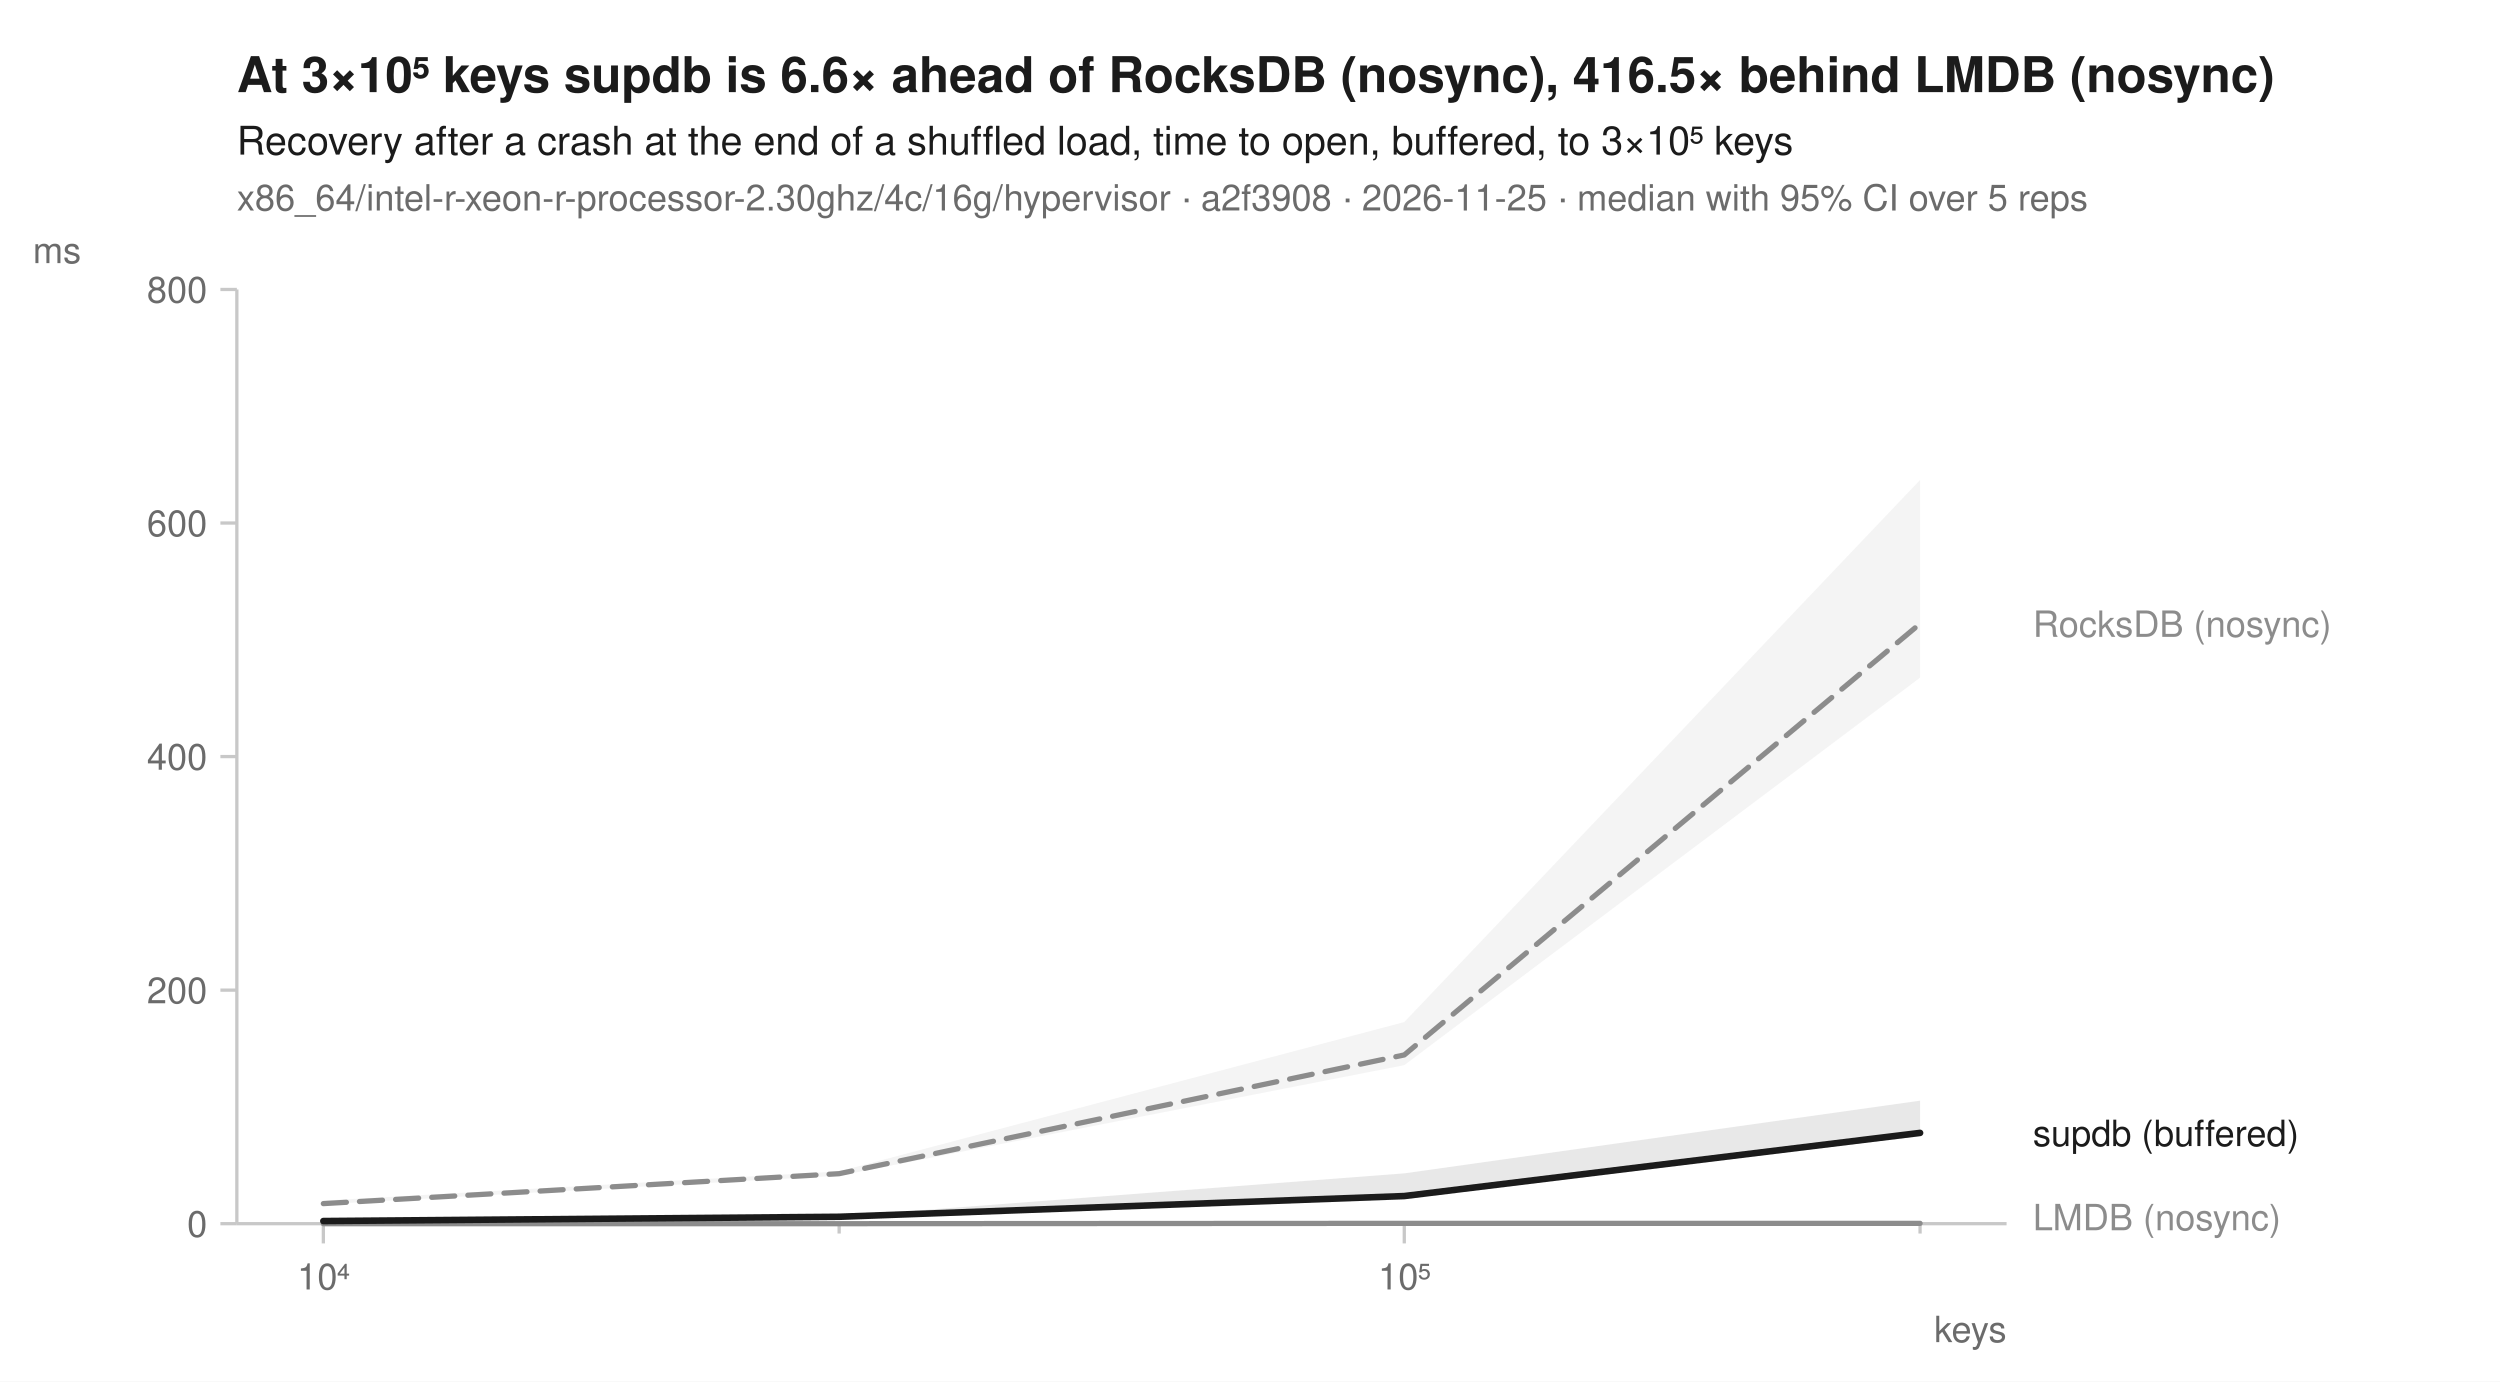
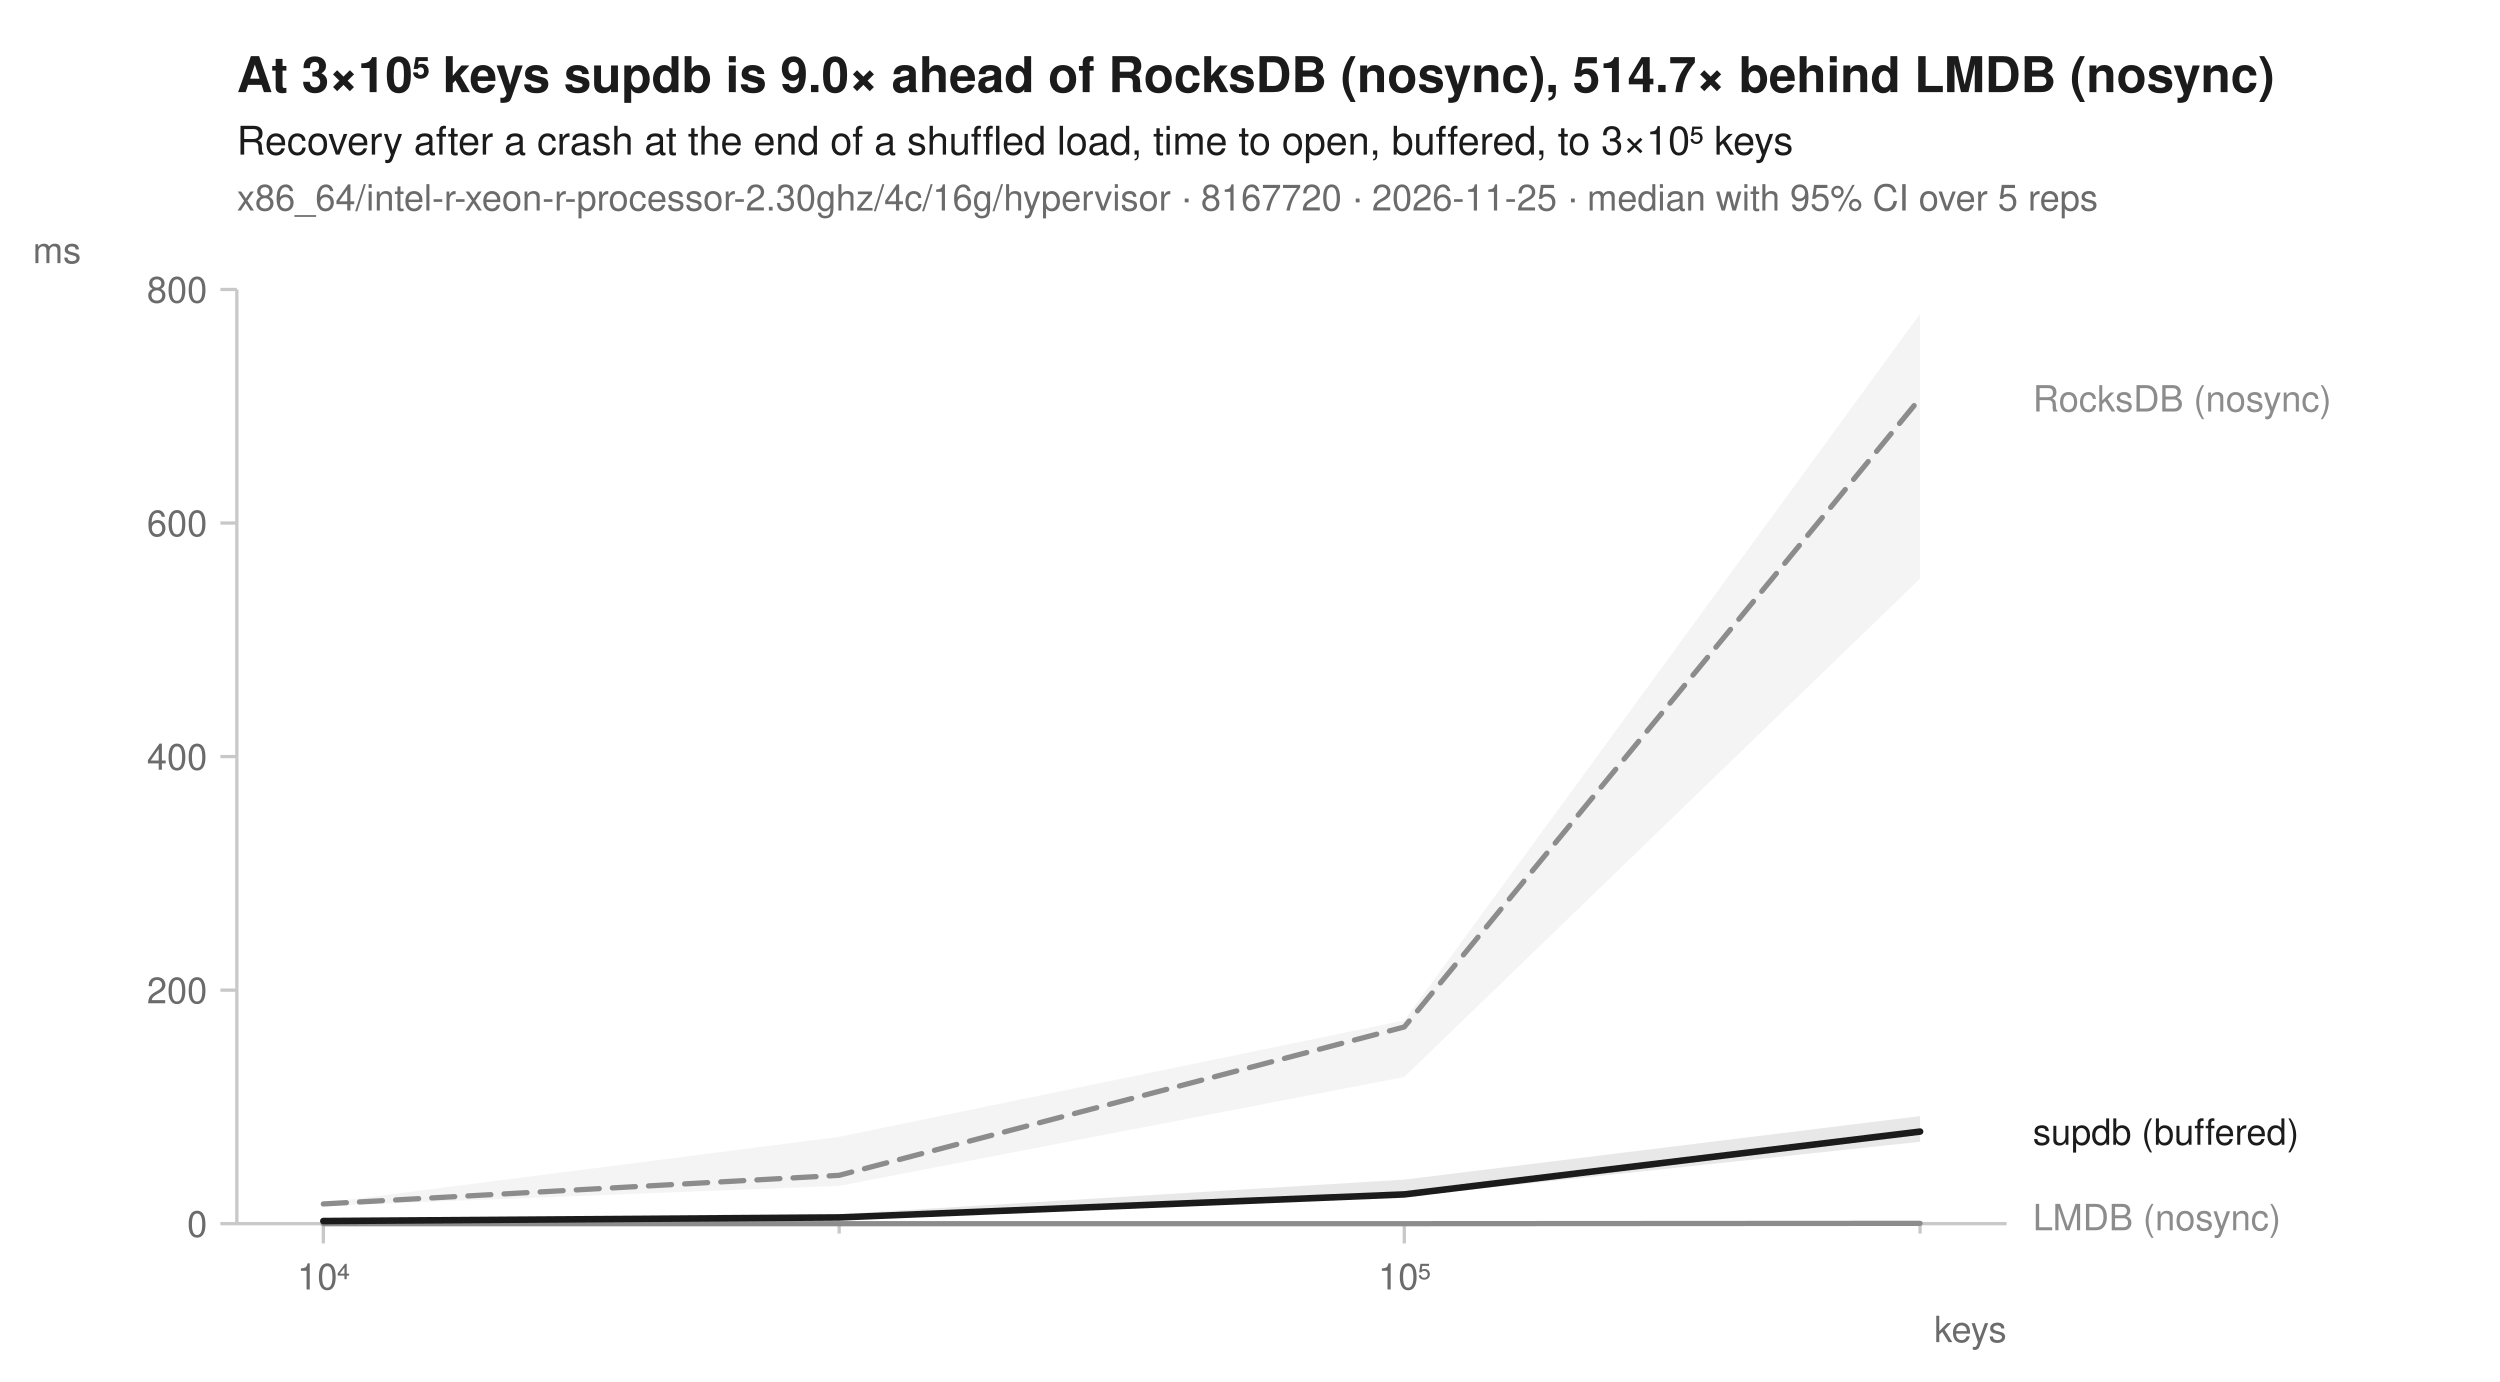
<svg xmlns="http://www.w3.org/2000/svg" width="760" height="420" viewBox="0 0 760 420" font-family="-apple-system, BlinkMacSystemFont, 'Segoe UI', Helvetica, Arial, sans-serif" fill="#1b1b1b">
  <rect width="760" height="420" fill="white" />
-   <text x="72" y="28" font-size="15" font-weight="600">At 3×10⁵ keys supdb is 6.6× ahead of RocksDB (nosync), 416.5× behind LMDB (nosync)</text>
+   <text x="72" y="28" font-size="15" font-weight="600">At 3×10⁵ keys supdb is 9.0× ahead of RocksDB (nosync), 514.7× behind LMDB (nosync)</text>
  <text x="72" y="47" font-size="12">Recovery after a crash at the end of a shuffled load, time to open, buffered, to 3×10⁵ keys</text>
-   <text x="72" y="64" font-size="11" fill="#6b6b6b">x86_64/intel-r-xeon-r-processor-2.30ghz/4c/16g/hypervisor · a2f3908 · 2026-11-25 · median with 95% CI over 5 reps</text>
+   <text x="72" y="64" font-size="11" fill="#6b6b6b">x86_64/intel-r-xeon-r-processor-2.30ghz/4c/16g/hypervisor · 8167720 · 2026-11-25 · median with 95% CI over 5 reps</text>
  <line x1="72" y1="372" x2="610" y2="372" stroke="#c8c8c8" stroke-width="1" />
  <line x1="72" y1="88" x2="72" y2="372" stroke="#c8c8c8" stroke-width="1" />
  <line x1="98.3" y1="372" x2="98.3" y2="378" stroke="#c8c8c8" stroke-width="1" />
  <text x="98.3" y="392" font-size="11" text-anchor="middle" fill="#6b6b6b">10⁴</text>
  <line x1="255.1" y1="372" x2="255.1" y2="375" stroke="#c8c8c8" stroke-width="1" />
  <line x1="426.9" y1="372" x2="426.9" y2="378" stroke="#c8c8c8" stroke-width="1" />
  <text x="426.9" y="392" font-size="11" text-anchor="middle" fill="#6b6b6b">10⁵</text>
  <line x1="583.7" y1="372" x2="583.7" y2="375" stroke="#c8c8c8" stroke-width="1" />
  <text x="610" y="408" font-size="11" text-anchor="end" fill="#6b6b6b">keys</text>
  <line x1="67" y1="372.0" x2="72" y2="372.0" stroke="#c8c8c8" stroke-width="1" />
  <text x="63" y="376.0" font-size="11" text-anchor="end" fill="#6b6b6b">0</text>
  <line x1="67" y1="301.0" x2="72" y2="301.0" stroke="#c8c8c8" stroke-width="1" />
  <text x="63" y="305.0" font-size="11" text-anchor="end" fill="#6b6b6b">200</text>
  <line x1="67" y1="230.0" x2="72" y2="230.0" stroke="#c8c8c8" stroke-width="1" />
  <text x="63" y="234.0" font-size="11" text-anchor="end" fill="#6b6b6b">400</text>
  <line x1="67" y1="159.0" x2="72" y2="159.0" stroke="#c8c8c8" stroke-width="1" />
  <text x="63" y="163.0" font-size="11" text-anchor="end" fill="#6b6b6b">600</text>
  <line x1="67" y1="88.0" x2="72" y2="88.0" stroke="#c8c8c8" stroke-width="1" />
  <text x="63" y="92.0" font-size="11" text-anchor="end" fill="#6b6b6b">800</text>
  <text x="10" y="80" font-size="11" text-anchor="start" fill="#6b6b6b">ms</text>
-   <path d="M98.3,365.0 L255.1,356.1 L426.9,310.7 L583.7,145.9 L583.7,206.0 L426.9,323.8 L255.1,357.4 L98.3,366.1 Z" fill="#8c8c8c" fill-opacity="0.10" />
-   <path d="M98.3,371.9 L255.1,371.9 L426.9,371.9 L583.7,371.9 L583.7,371.9 L426.9,372.0 L255.1,372.0 L98.3,372.0 Z" fill="#8c8c8c" fill-opacity="0.10" />
-   <path d="M98.3,370.9 L255.1,369.8 L426.9,356.7 L583.7,334.6 L583.7,345.4 L426.9,364.0 L255.1,370.1 L98.3,371.2 Z" fill="#1b1b1b" fill-opacity="0.10" />
-   <path d="M98.3,365.9 L255.1,356.8 L426.9,320.7 L583.7,189.6 " fill="none" stroke="#8c8c8c" stroke-width="1.6" stroke-linejoin="round" stroke-linecap="round" stroke-dasharray="7,4" />
-   <path d="M98.3,372.0 L255.1,372.0 L426.9,371.9 L583.7,371.9 " fill="none" stroke="#8c8c8c" stroke-width="1.6" stroke-linejoin="round" stroke-linecap="round" />
-   <path d="M98.3,371.2 L255.1,369.9 L426.9,363.6 L583.7,344.4 " fill="none" stroke="#1b1b1b" stroke-width="2" stroke-linejoin="round" stroke-linecap="round" />
-   <text x="618.0" y="193.6" font-size="11" fill="#8c8c8c">RocksDB (nosync)</text>
-   <text x="618.0" y="348.4" font-size="11" fill="#1b1b1b">supdb (buffered)</text>
+   <path d="M98.3,365.7 L255.1,345.6 L426.9,310.2 L583.7,95.4 L583.7,175.9 L426.9,327.4 L255.1,360.5 L98.3,366.6 Z" fill="#8c8c8c" fill-opacity="0.10" />
+   <path d="M98.3,371.9 L255.1,371.9 L426.9,372.0 L583.7,371.9 L583.7,371.9 L426.9,372.0 L255.1,372.0 L98.3,372.0 Z" fill="#8c8c8c" fill-opacity="0.10" />
+   <path d="M98.3,371.2 L255.1,369.1 L426.9,358.6 L583.7,339.3 L583.7,347.1 L426.9,363.8 L255.1,370.3 L98.3,371.3 Z" fill="#1b1b1b" fill-opacity="0.10" />
+   <path d="M98.3,366.0 L255.1,357.3 L426.9,312.2 L583.7,121.1 " fill="none" stroke="#8c8c8c" stroke-width="1.6" stroke-linejoin="round" stroke-linecap="round" stroke-dasharray="7,4" />
+   <path d="M98.3,372.0 L255.1,372.0 L426.9,372.0 L583.7,371.9 " fill="none" stroke="#8c8c8c" stroke-width="1.6" stroke-linejoin="round" stroke-linecap="round" />
+   <path d="M98.3,371.2 L255.1,370.1 L426.9,363.1 L583.7,344.0 " fill="none" stroke="#1b1b1b" stroke-width="2" stroke-linejoin="round" stroke-linecap="round" />
+   <text x="618.0" y="125.1" font-size="11" fill="#8c8c8c">RocksDB (nosync)</text>
+   <text x="618.0" y="348.0" font-size="11" fill="#1b1b1b">supdb (buffered)</text>
  <text x="618.0" y="374.0" font-size="11" fill="#8c8c8c">LMDB (nosync)</text>
</svg>
